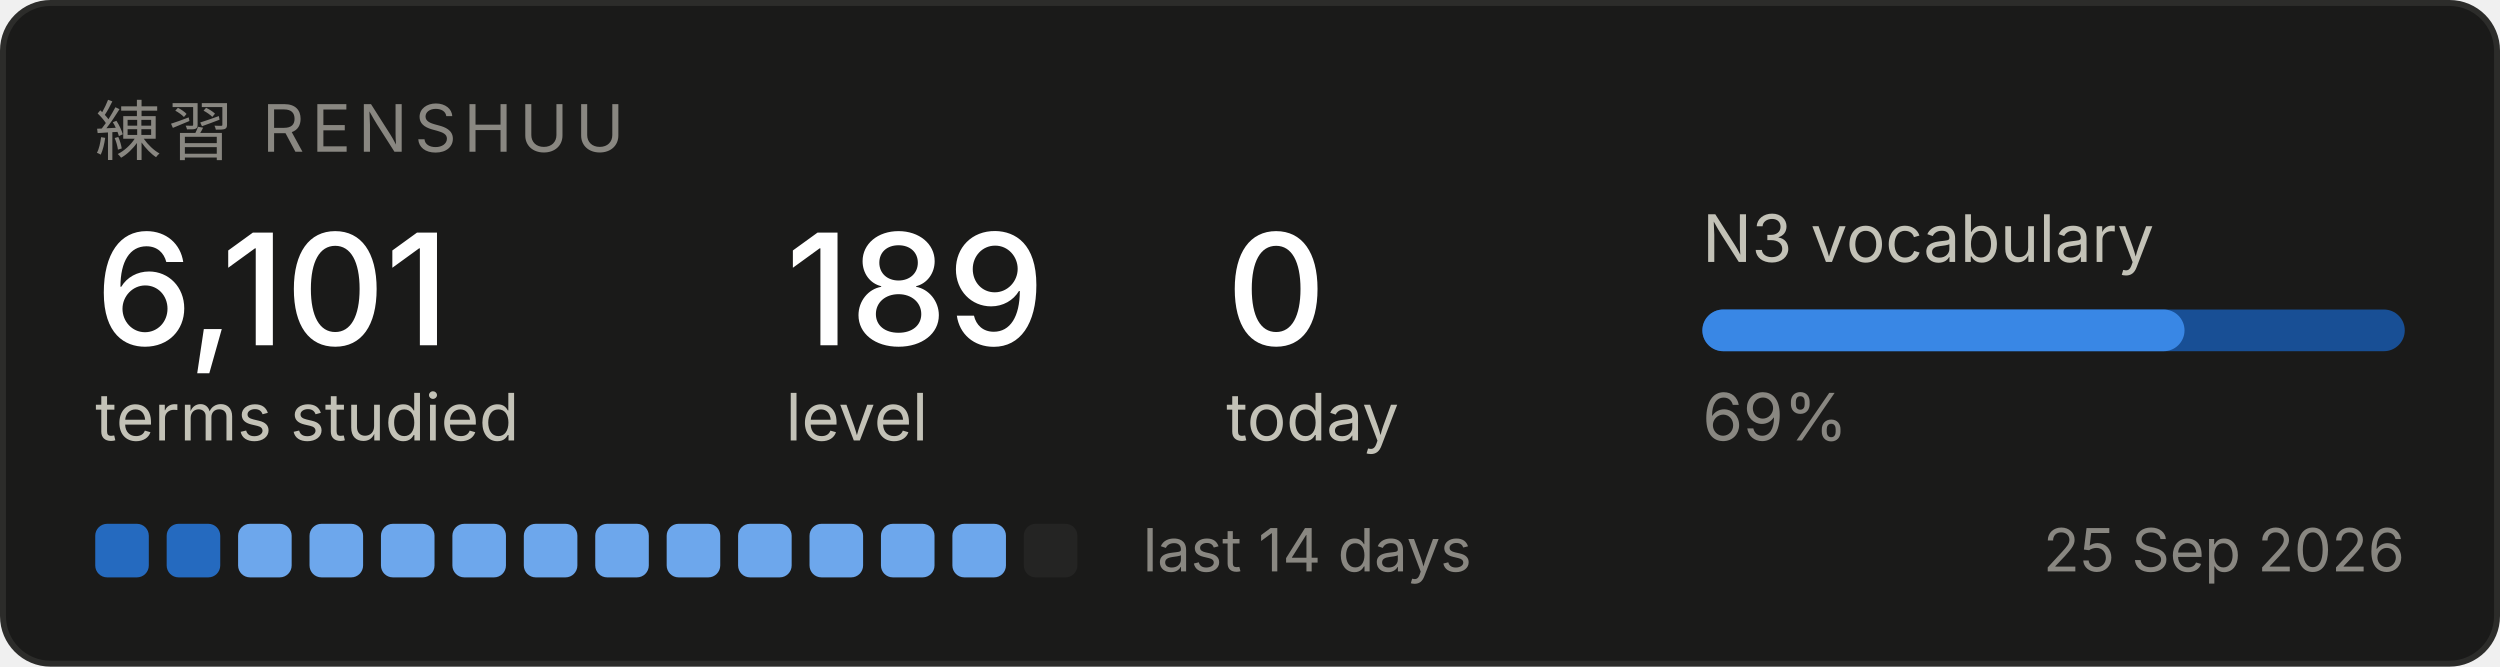
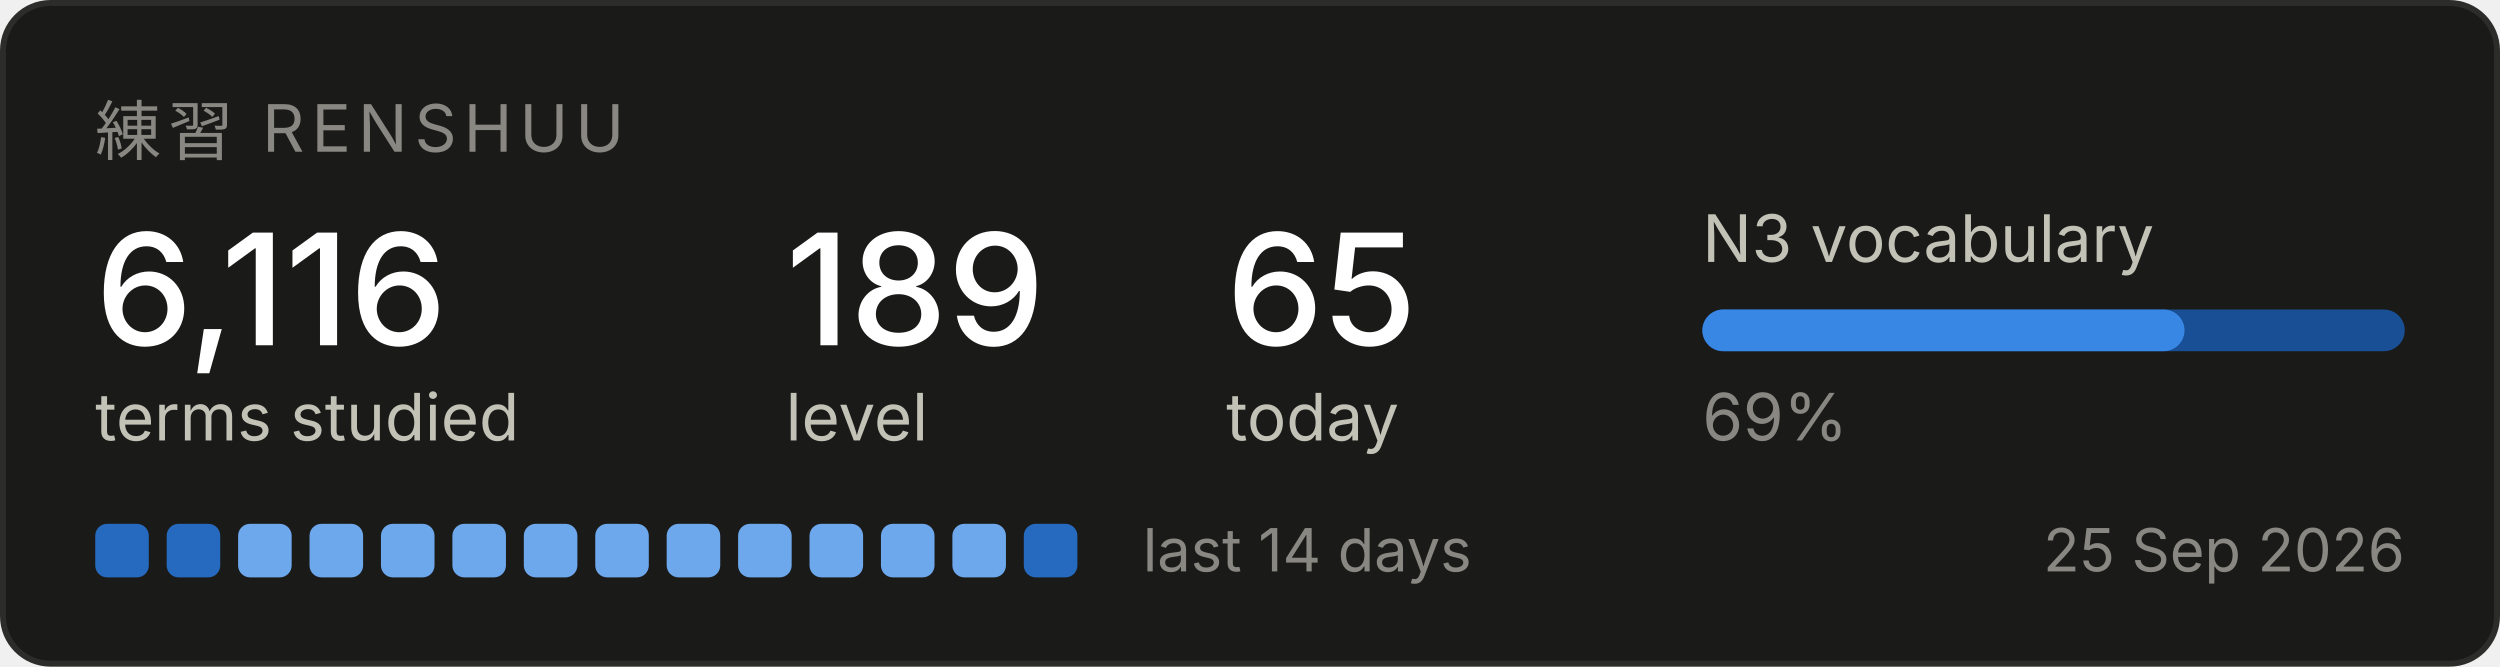
<svg xmlns="http://www.w3.org/2000/svg" width="420" height="112" viewBox="0 0 420 112" role="img" aria-label="Renshuu study progress">
  <rect x="0.5" y="0.5" width="419" height="111" rx="8" fill="#1a1a19" stroke="#2c2c2a" />
  <text x="16" y="26" font-family="system-ui, -apple-system, Segoe UI, sans-serif" font-size="11" fill="#898781" letter-spacing="1.2">練習  RENSHUU</text>
-   <text x="16" y="58" font-family="system-ui, -apple-system, Segoe UI, sans-serif" font-size="26" fill="#ffffff" font-weight="500">6,101</text>
+   <text x="16" y="58" font-family="system-ui, -apple-system, Segoe UI, sans-serif" font-size="26" fill="#ffffff" font-weight="500">6,116</text>
  <text x="16" y="74" font-family="system-ui, -apple-system, Segoe UI, sans-serif" font-size="11" fill="#c3c2b7">terms studied</text>
  <text x="132" y="58" font-family="system-ui, -apple-system, Segoe UI, sans-serif" font-size="26" fill="#ffffff" font-weight="500">189</text>
  <text x="132" y="74" font-family="system-ui, -apple-system, Segoe UI, sans-serif" font-size="11" fill="#c3c2b7">level</text>
-   <text x="206" y="58" font-family="system-ui, -apple-system, Segoe UI, sans-serif" font-size="26" fill="#ffffff" font-weight="500">0</text>
+   <text x="206" y="58" font-family="system-ui, -apple-system, Segoe UI, sans-serif" font-size="26" fill="#ffffff" font-weight="500">65</text>
  <text x="206" y="74" font-family="system-ui, -apple-system, Segoe UI, sans-serif" font-size="11" fill="#c3c2b7">today</text>
  <text x="286" y="44" font-family="system-ui, -apple-system, Segoe UI, sans-serif" font-size="11" fill="#c3c2b7">N3 vocabulary</text>
  <rect x="286" y="52" width="118" height="7" rx="3.5" fill="#184f95" />
  <rect x="286" y="52" width="81" height="7" rx="3.5" fill="#3987e5" />
  <text x="286" y="74" font-family="system-ui, -apple-system, Segoe UI, sans-serif" font-size="11" fill="#898781">69%</text>
  <rect x="16" y="88" width="9" height="9" rx="2" fill="#256abf" />
  <rect x="28" y="88" width="9" height="9" rx="2" fill="#256abf" />
  <rect x="40" y="88" width="9" height="9" rx="2" fill="#6da7ec" />
  <rect x="52" y="88" width="9" height="9" rx="2" fill="#6da7ec" />
  <rect x="64" y="88" width="9" height="9" rx="2" fill="#6da7ec" />
  <rect x="76" y="88" width="9" height="9" rx="2" fill="#6da7ec" />
  <rect x="88" y="88" width="9" height="9" rx="2" fill="#6da7ec" />
  <rect x="100" y="88" width="9" height="9" rx="2" fill="#6da7ec" />
  <rect x="112" y="88" width="9" height="9" rx="2" fill="#6da7ec" />
  <rect x="124" y="88" width="9" height="9" rx="2" fill="#6da7ec" />
  <rect x="136" y="88" width="9" height="9" rx="2" fill="#6da7ec" />
  <rect x="148" y="88" width="9" height="9" rx="2" fill="#6da7ec" />
  <rect x="160" y="88" width="9" height="9" rx="2" fill="#6da7ec" />
-   <rect x="172" y="88" width="9" height="9" rx="2" fill="#242423" />
+   <rect x="172" y="88" width="9" height="9" rx="2" fill="#256abf" />
  <text x="192" y="96" font-family="system-ui, -apple-system, Segoe UI, sans-serif" font-size="10" fill="#898781">last 14 days</text>
  <text x="404" y="96" font-family="system-ui, -apple-system, Segoe UI, sans-serif" font-size="10" fill="#898781" text-anchor="end">25 Sep 2026</text>
</svg>
